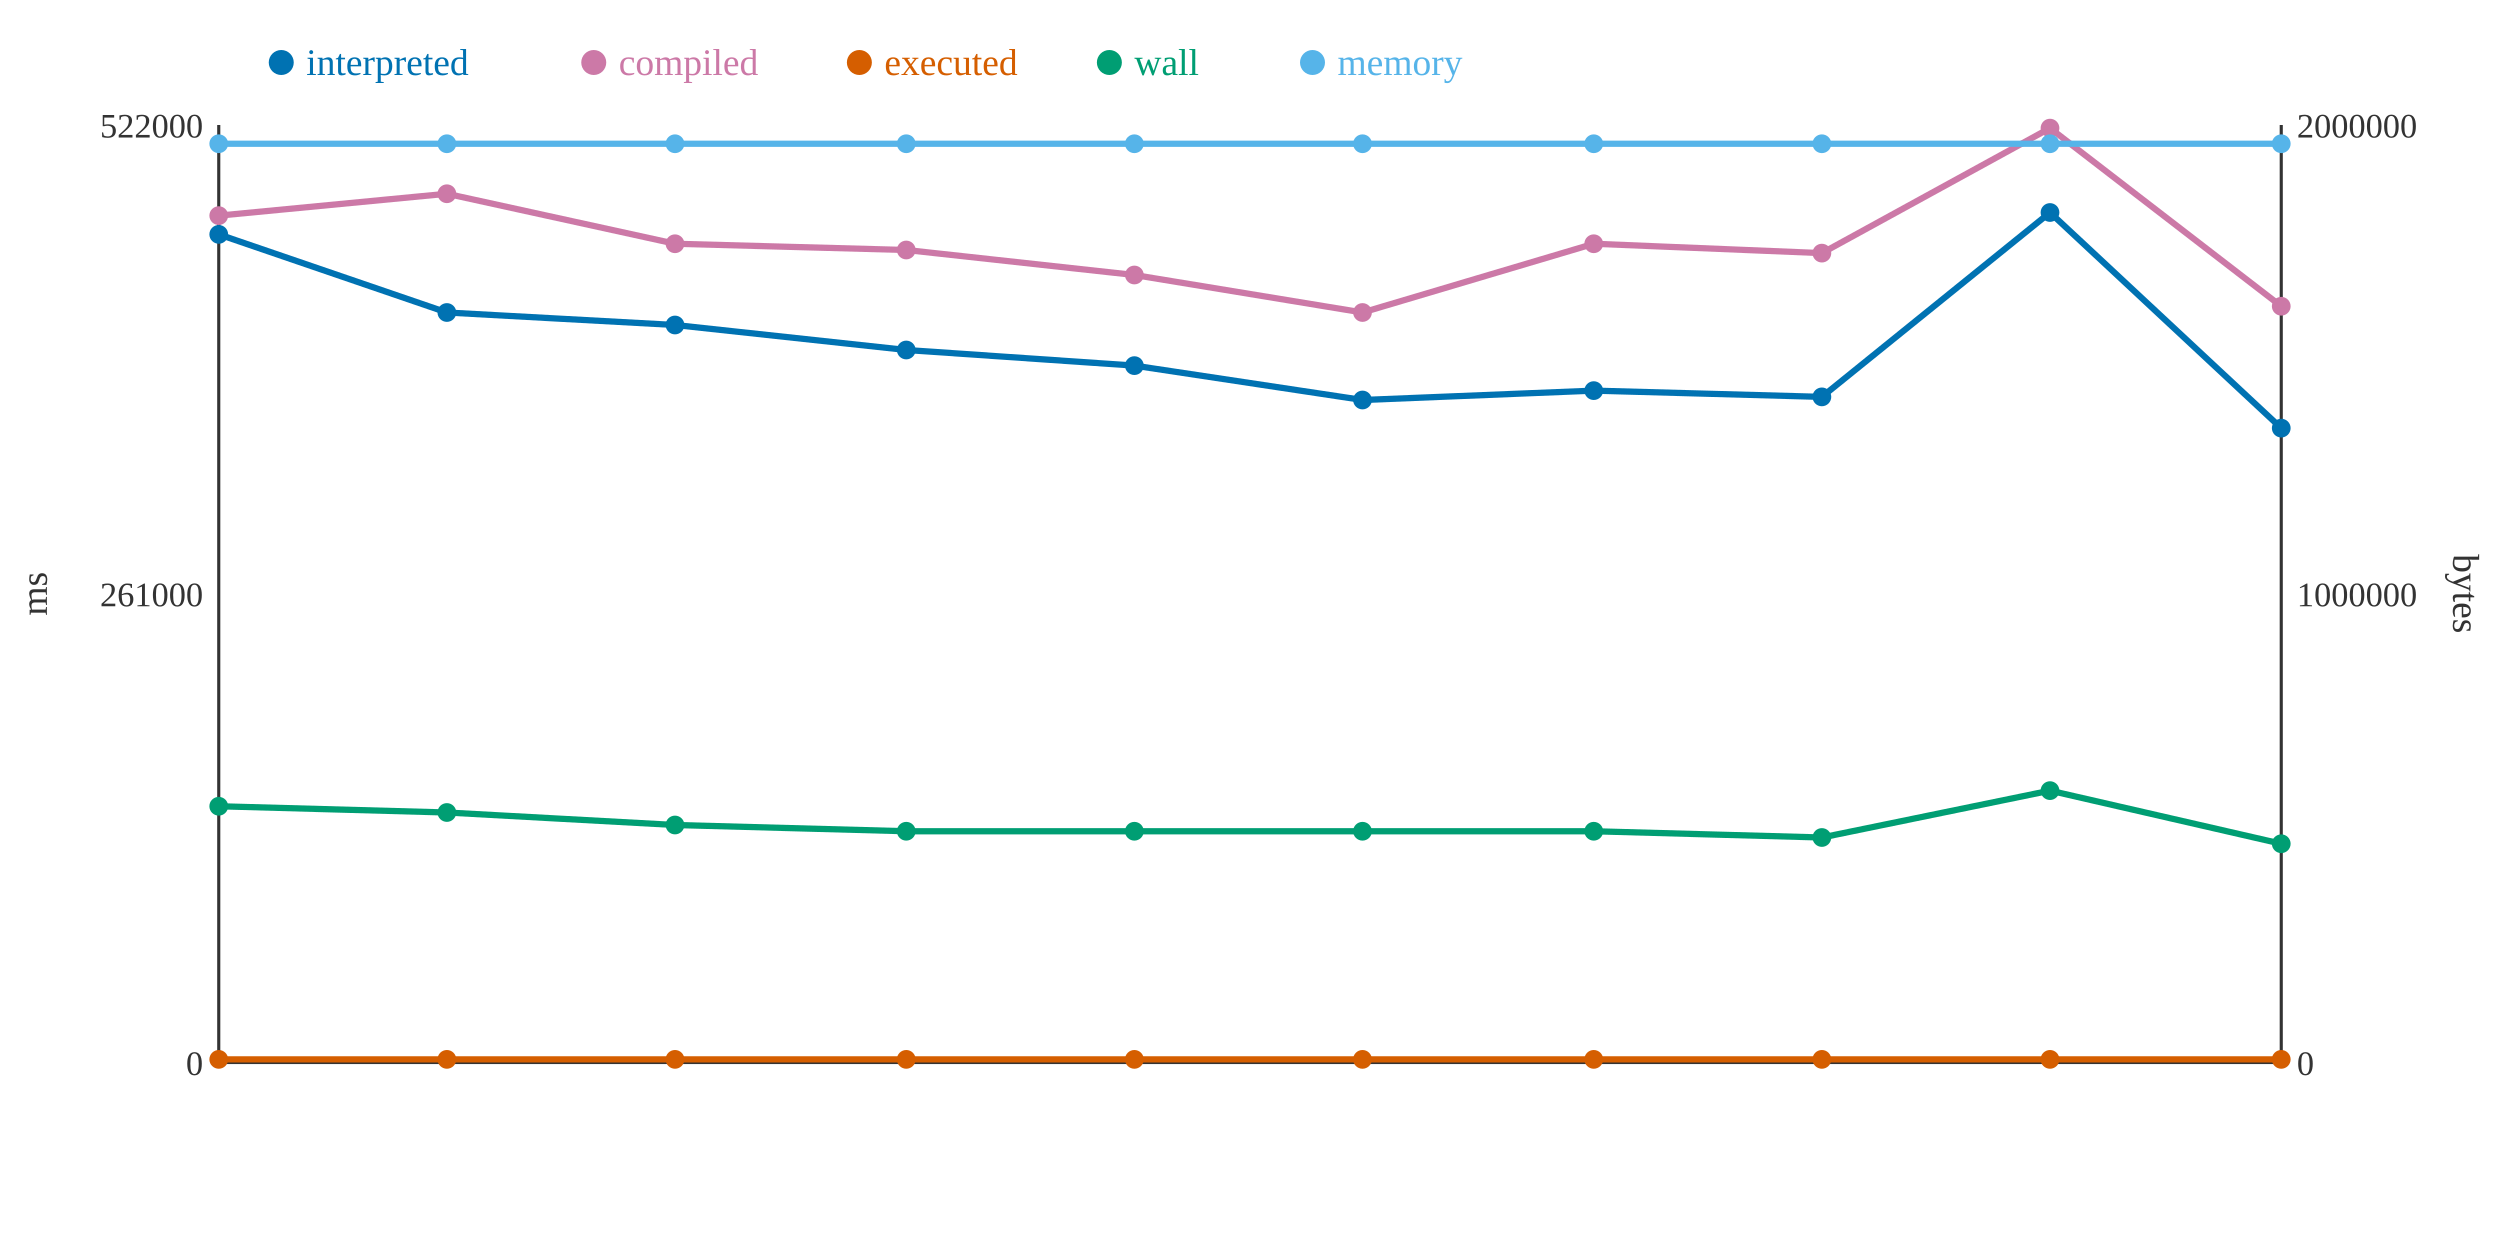
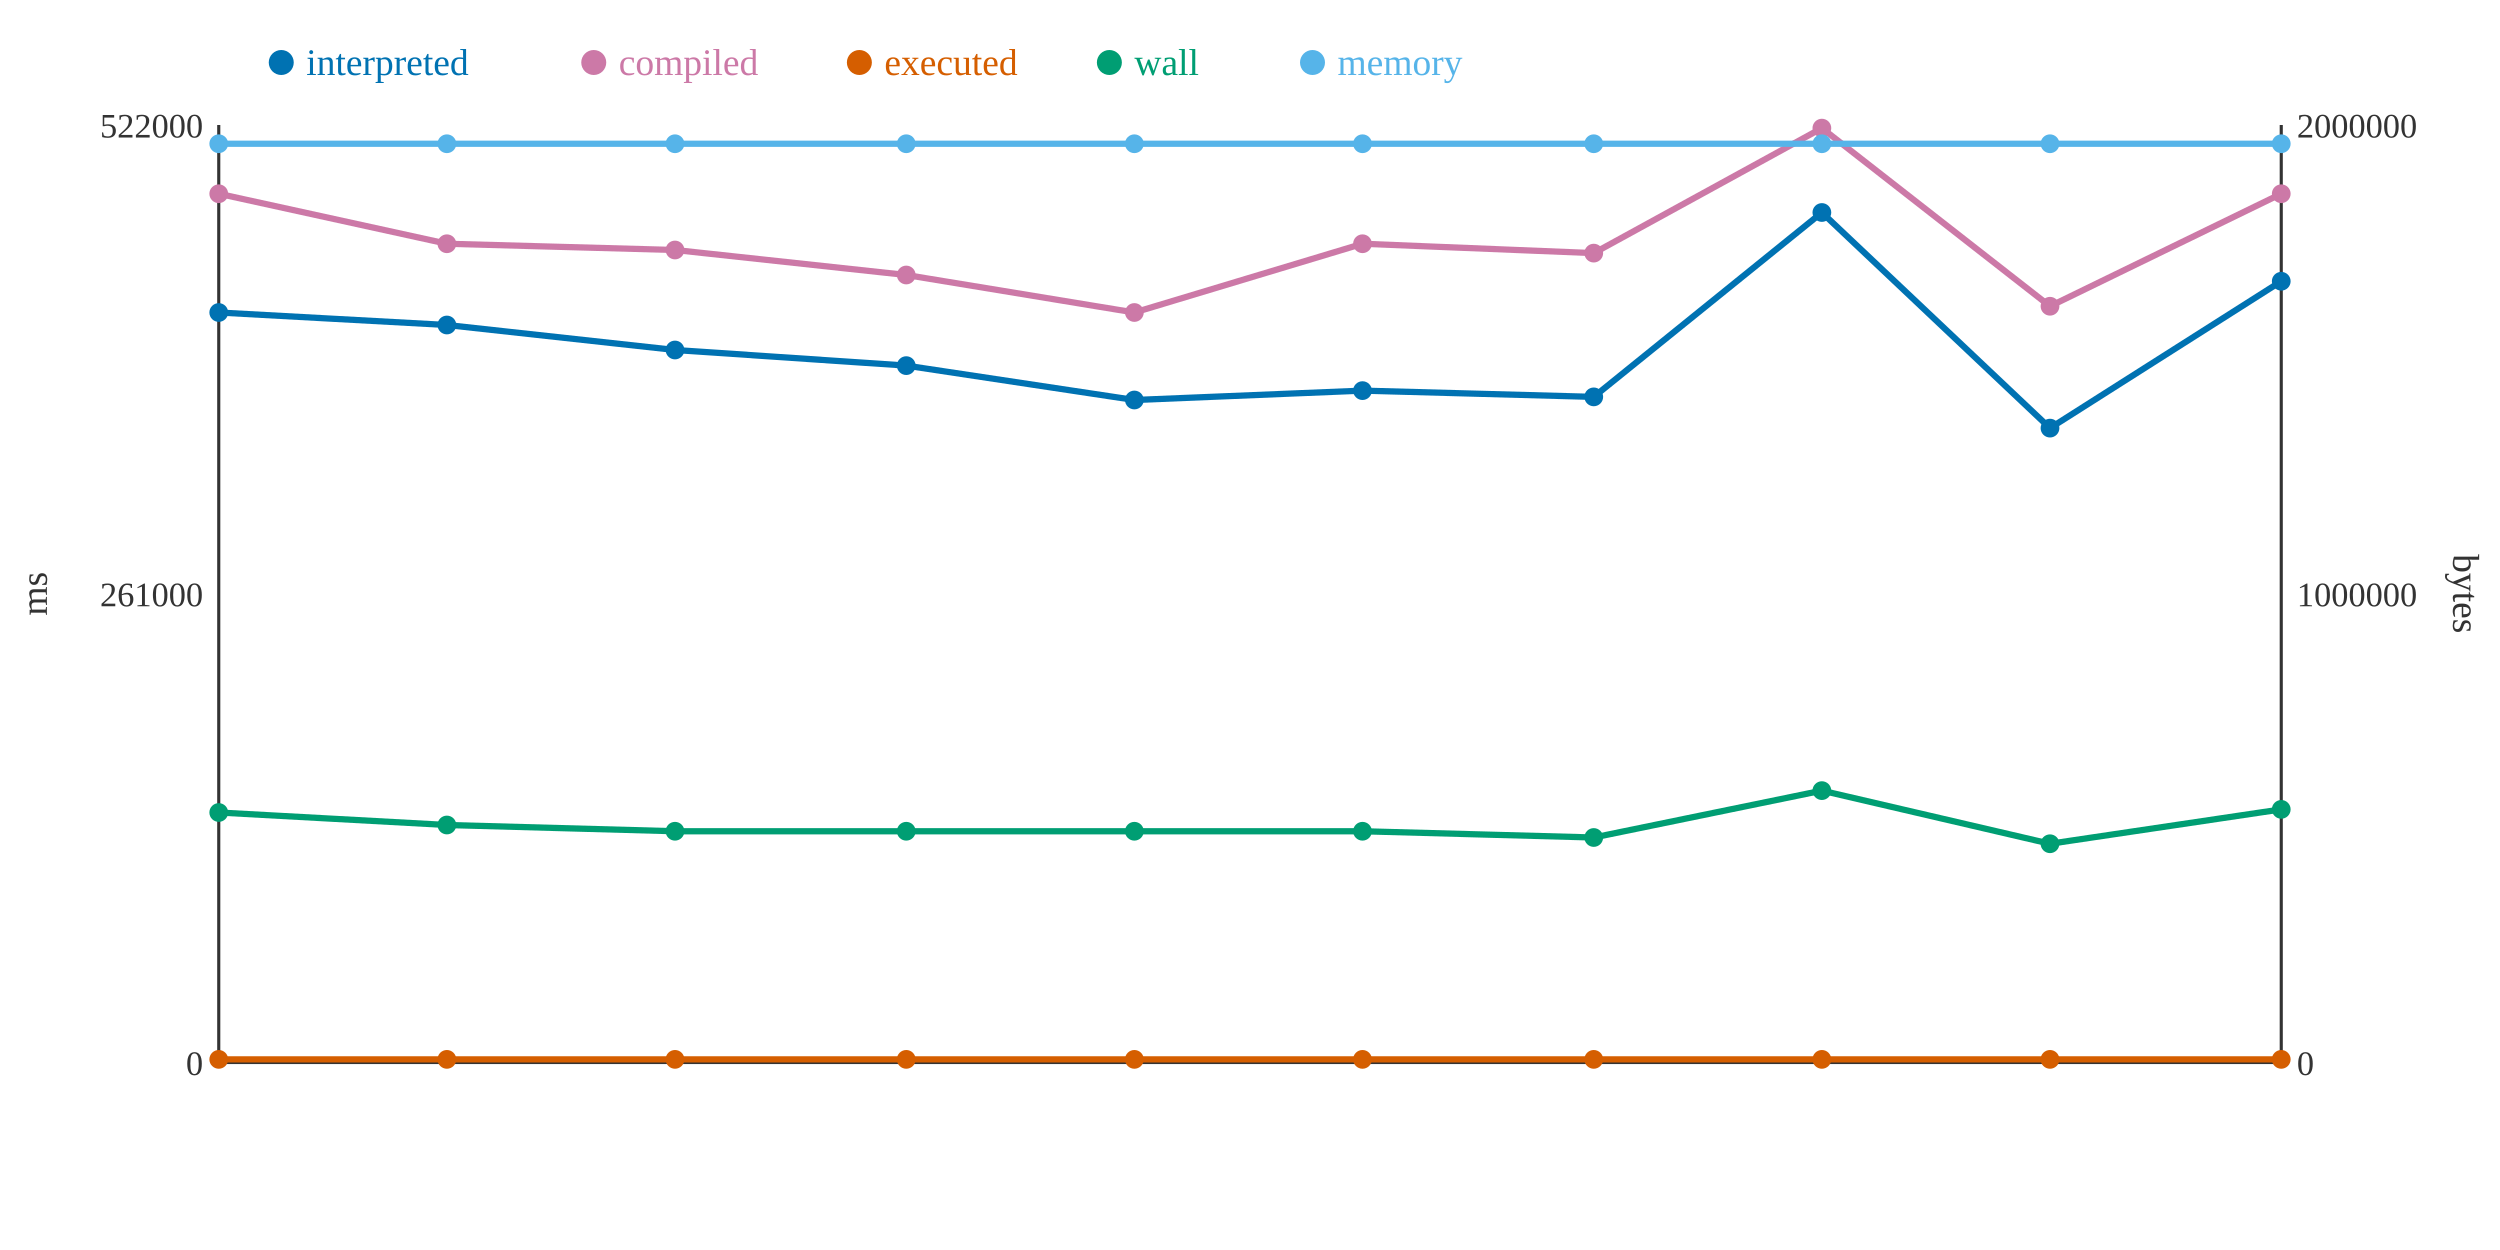
<svg xmlns="http://www.w3.org/2000/svg" width="800" height="400">
  <rect width="800" height="400" fill="white" />
  <line x1="70" y1="40" x2="70" y2="340" stroke="#333" stroke-width="1" />
  <line x1="70" y1="340" x2="730" y2="340" stroke="#333" stroke-width="1" />
  <line x1="730" y1="40" x2="730" y2="340" stroke="#333" stroke-width="1" />
  <text x="65" y="344" text-anchor="end" font-size="11" fill="#333">0</text>
  <text x="65" y="194" text-anchor="end" font-size="11" fill="#333">261000</text>
  <text x="65" y="44" text-anchor="end" font-size="11" fill="#333">522000</text>
  <text x="15" y="190" text-anchor="middle" font-size="12" fill="#333" transform="rotate(-90 15 190)">ms</text>
  <text x="735" y="344" text-anchor="start" font-size="11" fill="#333">0</text>
  <text x="735" y="194" text-anchor="start" font-size="11" fill="#333">1000000</text>
  <text x="735" y="44" text-anchor="start" font-size="11" fill="#333">2000000</text>
  <text x="785" y="190" text-anchor="middle" font-size="12" fill="#333" transform="rotate(90 785 190)">bytes</text>
-   <polyline points="70,75 143,100 216,104 290,112 363,117 436,128 510,125 583,127 656,68 730,137" fill="none" stroke="#0072B2" stroke-width="2" />
-   <polyline points="70,69 143,62 216,78 290,80 363,88 436,100 510,78 583,81 656,41 730,98" fill="none" stroke="#CC79A7" stroke-width="2" />
+   <polyline points="70,100 143,104 216,112 290,117 363,128 436,125 510,127 583,68 656,137 730,90" fill="none" stroke="#0072B2" stroke-width="2" />
+   <polyline points="70,62 143,78 216,80 290,88 363,100 436,78 510,81 583,41 656,98 730,62" fill="none" stroke="#CC79A7" stroke-width="2" />
  <polyline points="70,339 143,339 216,339 290,339 363,339 436,339 510,339 583,339 656,339 730,339" fill="none" stroke="#D55E00" stroke-width="2" />
-   <polyline points="70,258 143,260 216,264 290,266 363,266 436,266 510,266 583,268 656,253 730,270" fill="none" stroke="#009E73" stroke-width="2" />
+   <polyline points="70,260 143,264 216,266 290,266 363,266 436,266 510,268 583,253 656,270 730,259" fill="none" stroke="#009E73" stroke-width="2" />
  <polyline points="70,46 143,46 216,46 290,46 363,46 436,46 510,46 583,46 656,46 730,46" fill="none" stroke="#56B4E9" stroke-width="2" />
-   <circle cx="70" cy="75" r="3" fill="#0072B2" />
-   <circle cx="70" cy="69" r="3" fill="#CC79A7" />
+   <circle cx="70" cy="100" r="3" fill="#0072B2" />
+   <circle cx="70" cy="62" r="3" fill="#CC79A7" />
  <circle cx="70" cy="339" r="3" fill="#D55E00" />
-   <circle cx="70" cy="258" r="3" fill="#009E73" />
+   <circle cx="70" cy="260" r="3" fill="#009E73" />
  <circle cx="70" cy="46" r="3" fill="#56B4E9" />
-   <circle cx="143" cy="100" r="3" fill="#0072B2" />
-   <circle cx="143" cy="62" r="3" fill="#CC79A7" />
+   <circle cx="143" cy="104" r="3" fill="#0072B2" />
+   <circle cx="143" cy="78" r="3" fill="#CC79A7" />
  <circle cx="143" cy="339" r="3" fill="#D55E00" />
-   <circle cx="143" cy="260" r="3" fill="#009E73" />
+   <circle cx="143" cy="264" r="3" fill="#009E73" />
  <circle cx="143" cy="46" r="3" fill="#56B4E9" />
-   <circle cx="216" cy="104" r="3" fill="#0072B2" />
-   <circle cx="216" cy="78" r="3" fill="#CC79A7" />
+   <circle cx="216" cy="112" r="3" fill="#0072B2" />
+   <circle cx="216" cy="80" r="3" fill="#CC79A7" />
  <circle cx="216" cy="339" r="3" fill="#D55E00" />
-   <circle cx="216" cy="264" r="3" fill="#009E73" />
+   <circle cx="216" cy="266" r="3" fill="#009E73" />
  <circle cx="216" cy="46" r="3" fill="#56B4E9" />
-   <circle cx="290" cy="112" r="3" fill="#0072B2" />
-   <circle cx="290" cy="80" r="3" fill="#CC79A7" />
+   <circle cx="290" cy="117" r="3" fill="#0072B2" />
+   <circle cx="290" cy="88" r="3" fill="#CC79A7" />
  <circle cx="290" cy="339" r="3" fill="#D55E00" />
  <circle cx="290" cy="266" r="3" fill="#009E73" />
  <circle cx="290" cy="46" r="3" fill="#56B4E9" />
-   <circle cx="363" cy="117" r="3" fill="#0072B2" />
-   <circle cx="363" cy="88" r="3" fill="#CC79A7" />
+   <circle cx="363" cy="128" r="3" fill="#0072B2" />
+   <circle cx="363" cy="100" r="3" fill="#CC79A7" />
  <circle cx="363" cy="339" r="3" fill="#D55E00" />
  <circle cx="363" cy="266" r="3" fill="#009E73" />
  <circle cx="363" cy="46" r="3" fill="#56B4E9" />
-   <circle cx="436" cy="128" r="3" fill="#0072B2" />
-   <circle cx="436" cy="100" r="3" fill="#CC79A7" />
+   <circle cx="436" cy="125" r="3" fill="#0072B2" />
+   <circle cx="436" cy="78" r="3" fill="#CC79A7" />
  <circle cx="436" cy="339" r="3" fill="#D55E00" />
  <circle cx="436" cy="266" r="3" fill="#009E73" />
  <circle cx="436" cy="46" r="3" fill="#56B4E9" />
-   <circle cx="510" cy="125" r="3" fill="#0072B2" />
-   <circle cx="510" cy="78" r="3" fill="#CC79A7" />
+   <circle cx="510" cy="127" r="3" fill="#0072B2" />
+   <circle cx="510" cy="81" r="3" fill="#CC79A7" />
  <circle cx="510" cy="339" r="3" fill="#D55E00" />
-   <circle cx="510" cy="266" r="3" fill="#009E73" />
+   <circle cx="510" cy="268" r="3" fill="#009E73" />
  <circle cx="510" cy="46" r="3" fill="#56B4E9" />
-   <circle cx="583" cy="127" r="3" fill="#0072B2" />
-   <circle cx="583" cy="81" r="3" fill="#CC79A7" />
+   <circle cx="583" cy="68" r="3" fill="#0072B2" />
+   <circle cx="583" cy="41" r="3" fill="#CC79A7" />
  <circle cx="583" cy="339" r="3" fill="#D55E00" />
-   <circle cx="583" cy="268" r="3" fill="#009E73" />
+   <circle cx="583" cy="253" r="3" fill="#009E73" />
  <circle cx="583" cy="46" r="3" fill="#56B4E9" />
-   <circle cx="656" cy="68" r="3" fill="#0072B2" />
-   <circle cx="656" cy="41" r="3" fill="#CC79A7" />
+   <circle cx="656" cy="137" r="3" fill="#0072B2" />
+   <circle cx="656" cy="98" r="3" fill="#CC79A7" />
  <circle cx="656" cy="339" r="3" fill="#D55E00" />
-   <circle cx="656" cy="253" r="3" fill="#009E73" />
+   <circle cx="656" cy="270" r="3" fill="#009E73" />
  <circle cx="656" cy="46" r="3" fill="#56B4E9" />
-   <circle cx="730" cy="137" r="3" fill="#0072B2" />
-   <circle cx="730" cy="98" r="3" fill="#CC79A7" />
+   <circle cx="730" cy="90" r="3" fill="#0072B2" />
+   <circle cx="730" cy="62" r="3" fill="#CC79A7" />
  <circle cx="730" cy="339" r="3" fill="#D55E00" />
-   <circle cx="730" cy="270" r="3" fill="#009E73" />
+   <circle cx="730" cy="259" r="3" fill="#009E73" />
  <circle cx="730" cy="46" r="3" fill="#56B4E9" />
  <circle cx="90" cy="20" r="4" fill="#0072B2" />
  <text x="98" y="24" text-anchor="start" font-size="12" fill="#0072B2">interpreted</text>
  <circle cx="190" cy="20" r="4" fill="#CC79A7" />
  <text x="198" y="24" text-anchor="start" font-size="12" fill="#CC79A7">compiled</text>
  <circle cx="275" cy="20" r="4" fill="#D55E00" />
  <text x="283" y="24" text-anchor="start" font-size="12" fill="#D55E00">executed</text>
  <circle cx="355" cy="20" r="4" fill="#009E73" />
  <text x="363" y="24" text-anchor="start" font-size="12" fill="#009E73">wall</text>
  <circle cx="420" cy="20" r="4" fill="#56B4E9" />
  <text x="428" y="24" text-anchor="start" font-size="12" fill="#56B4E9">memory</text>
</svg>
